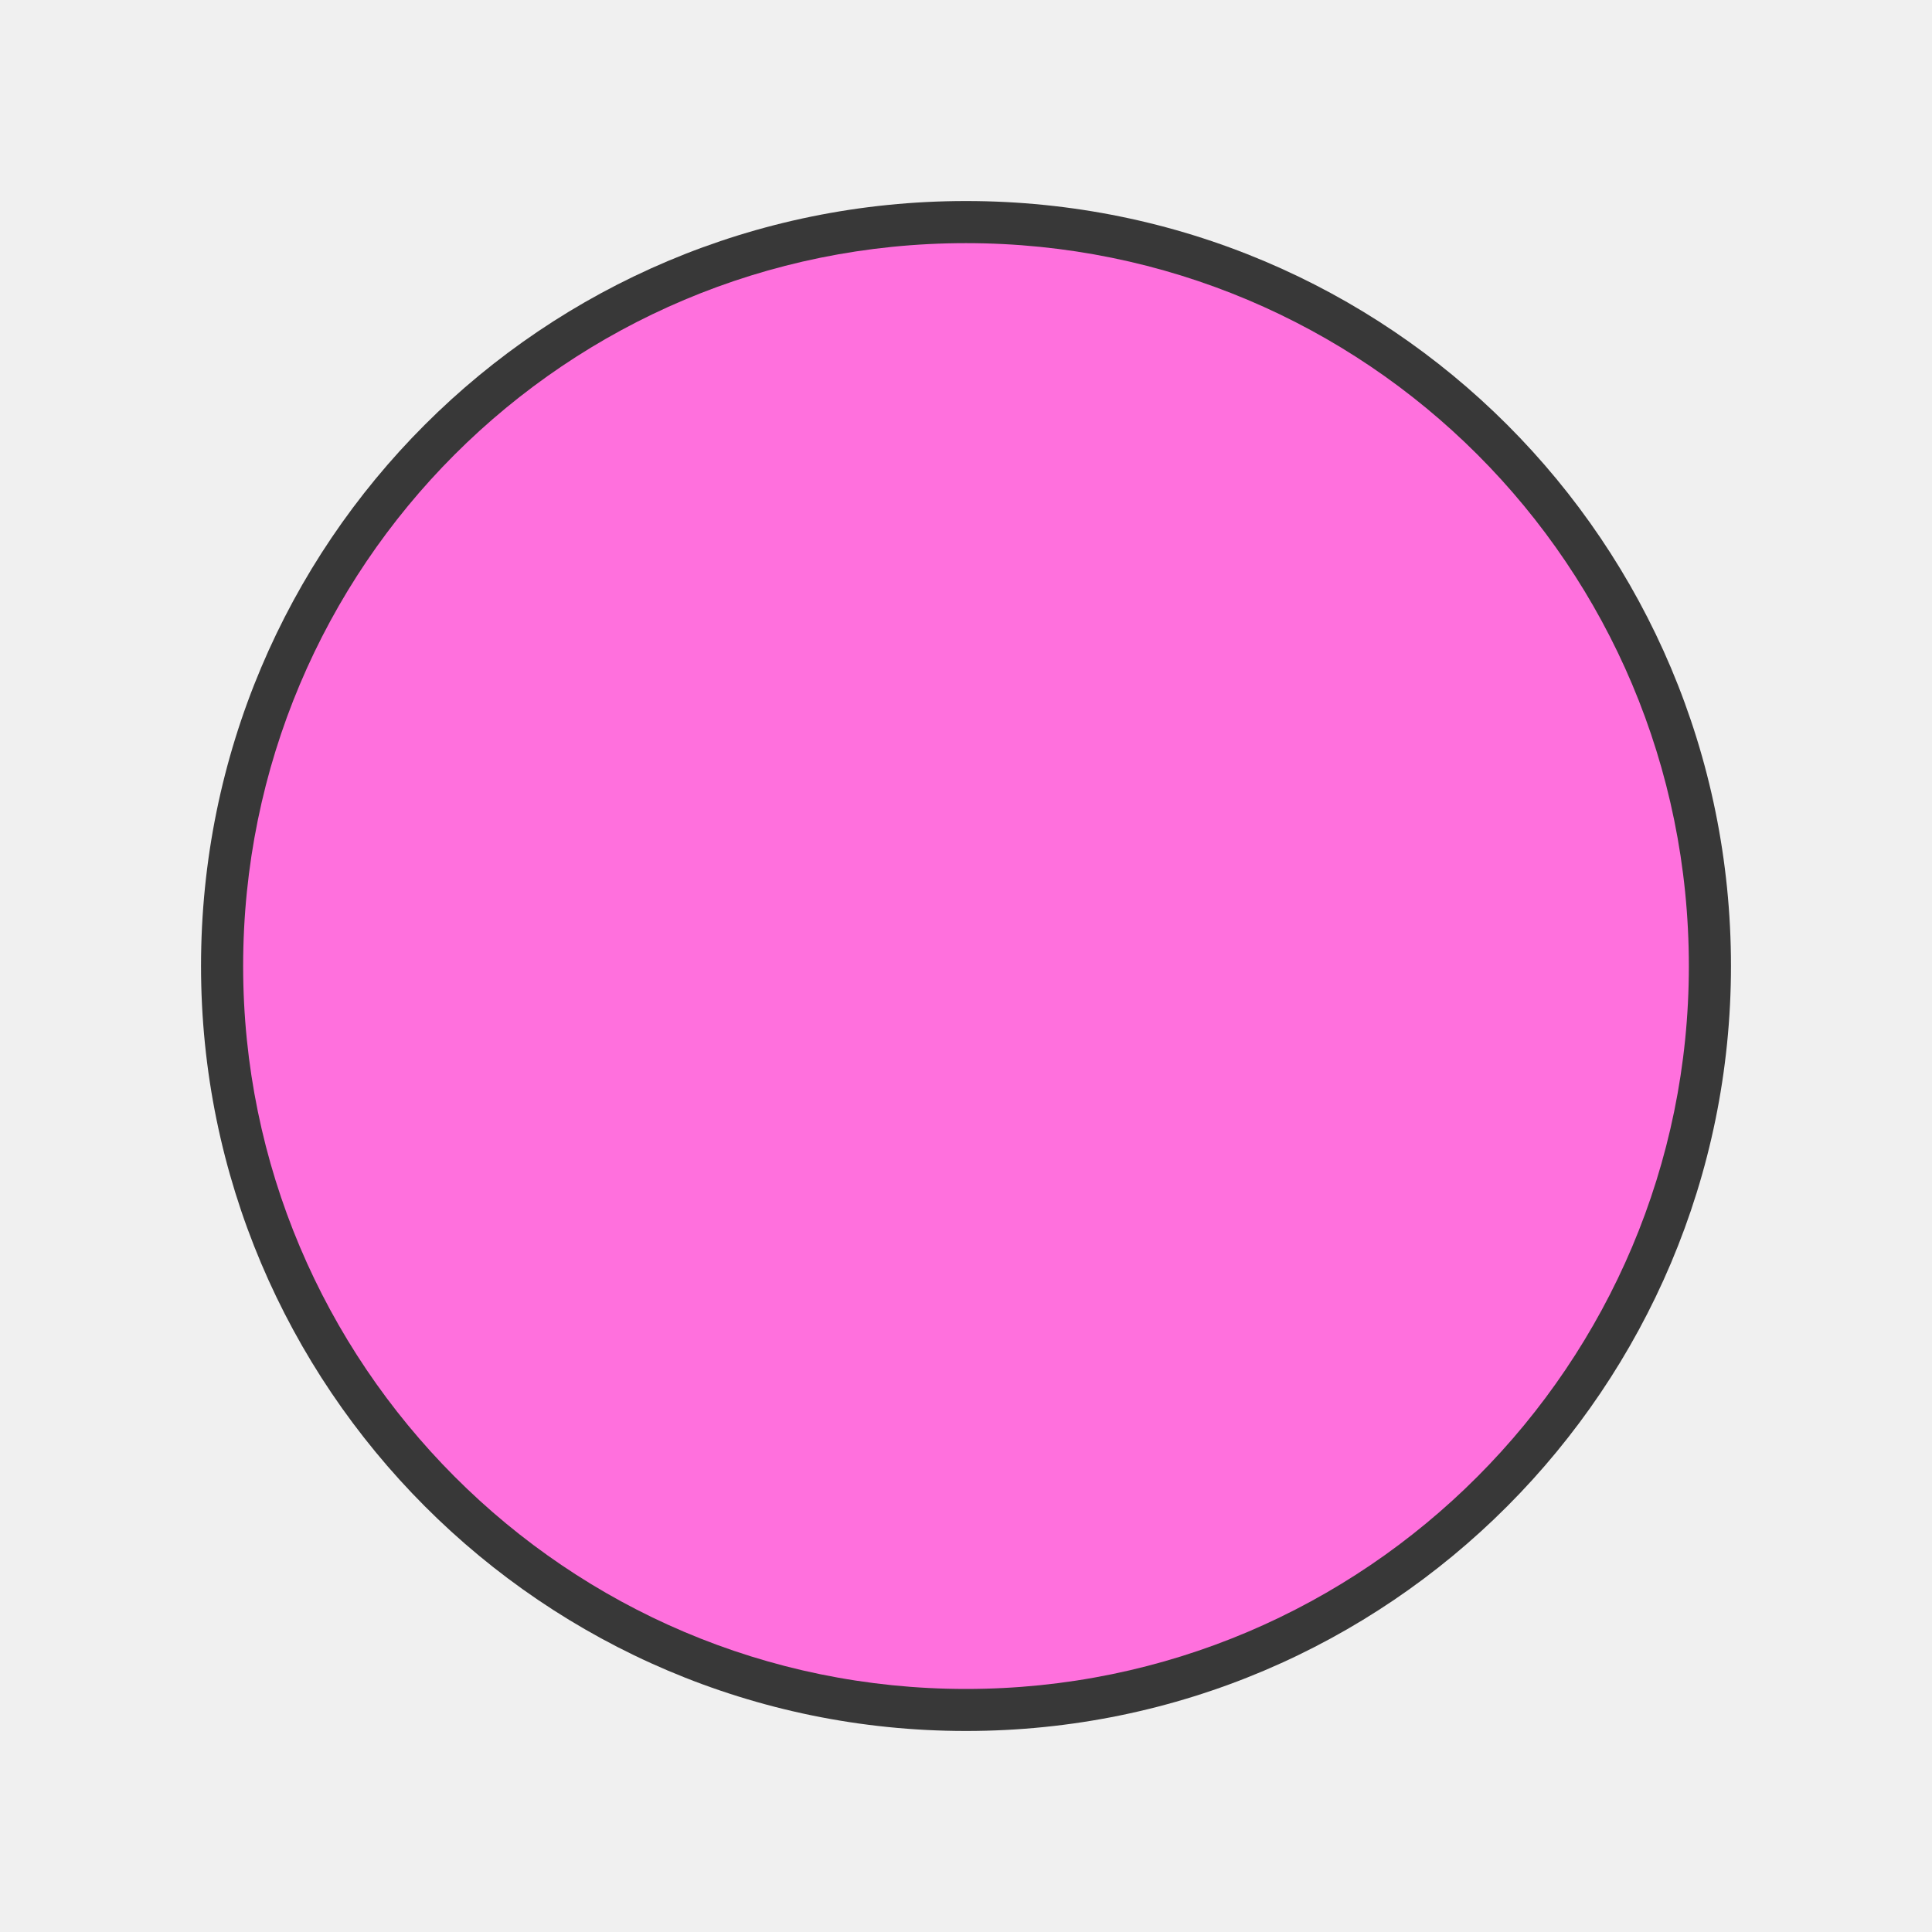
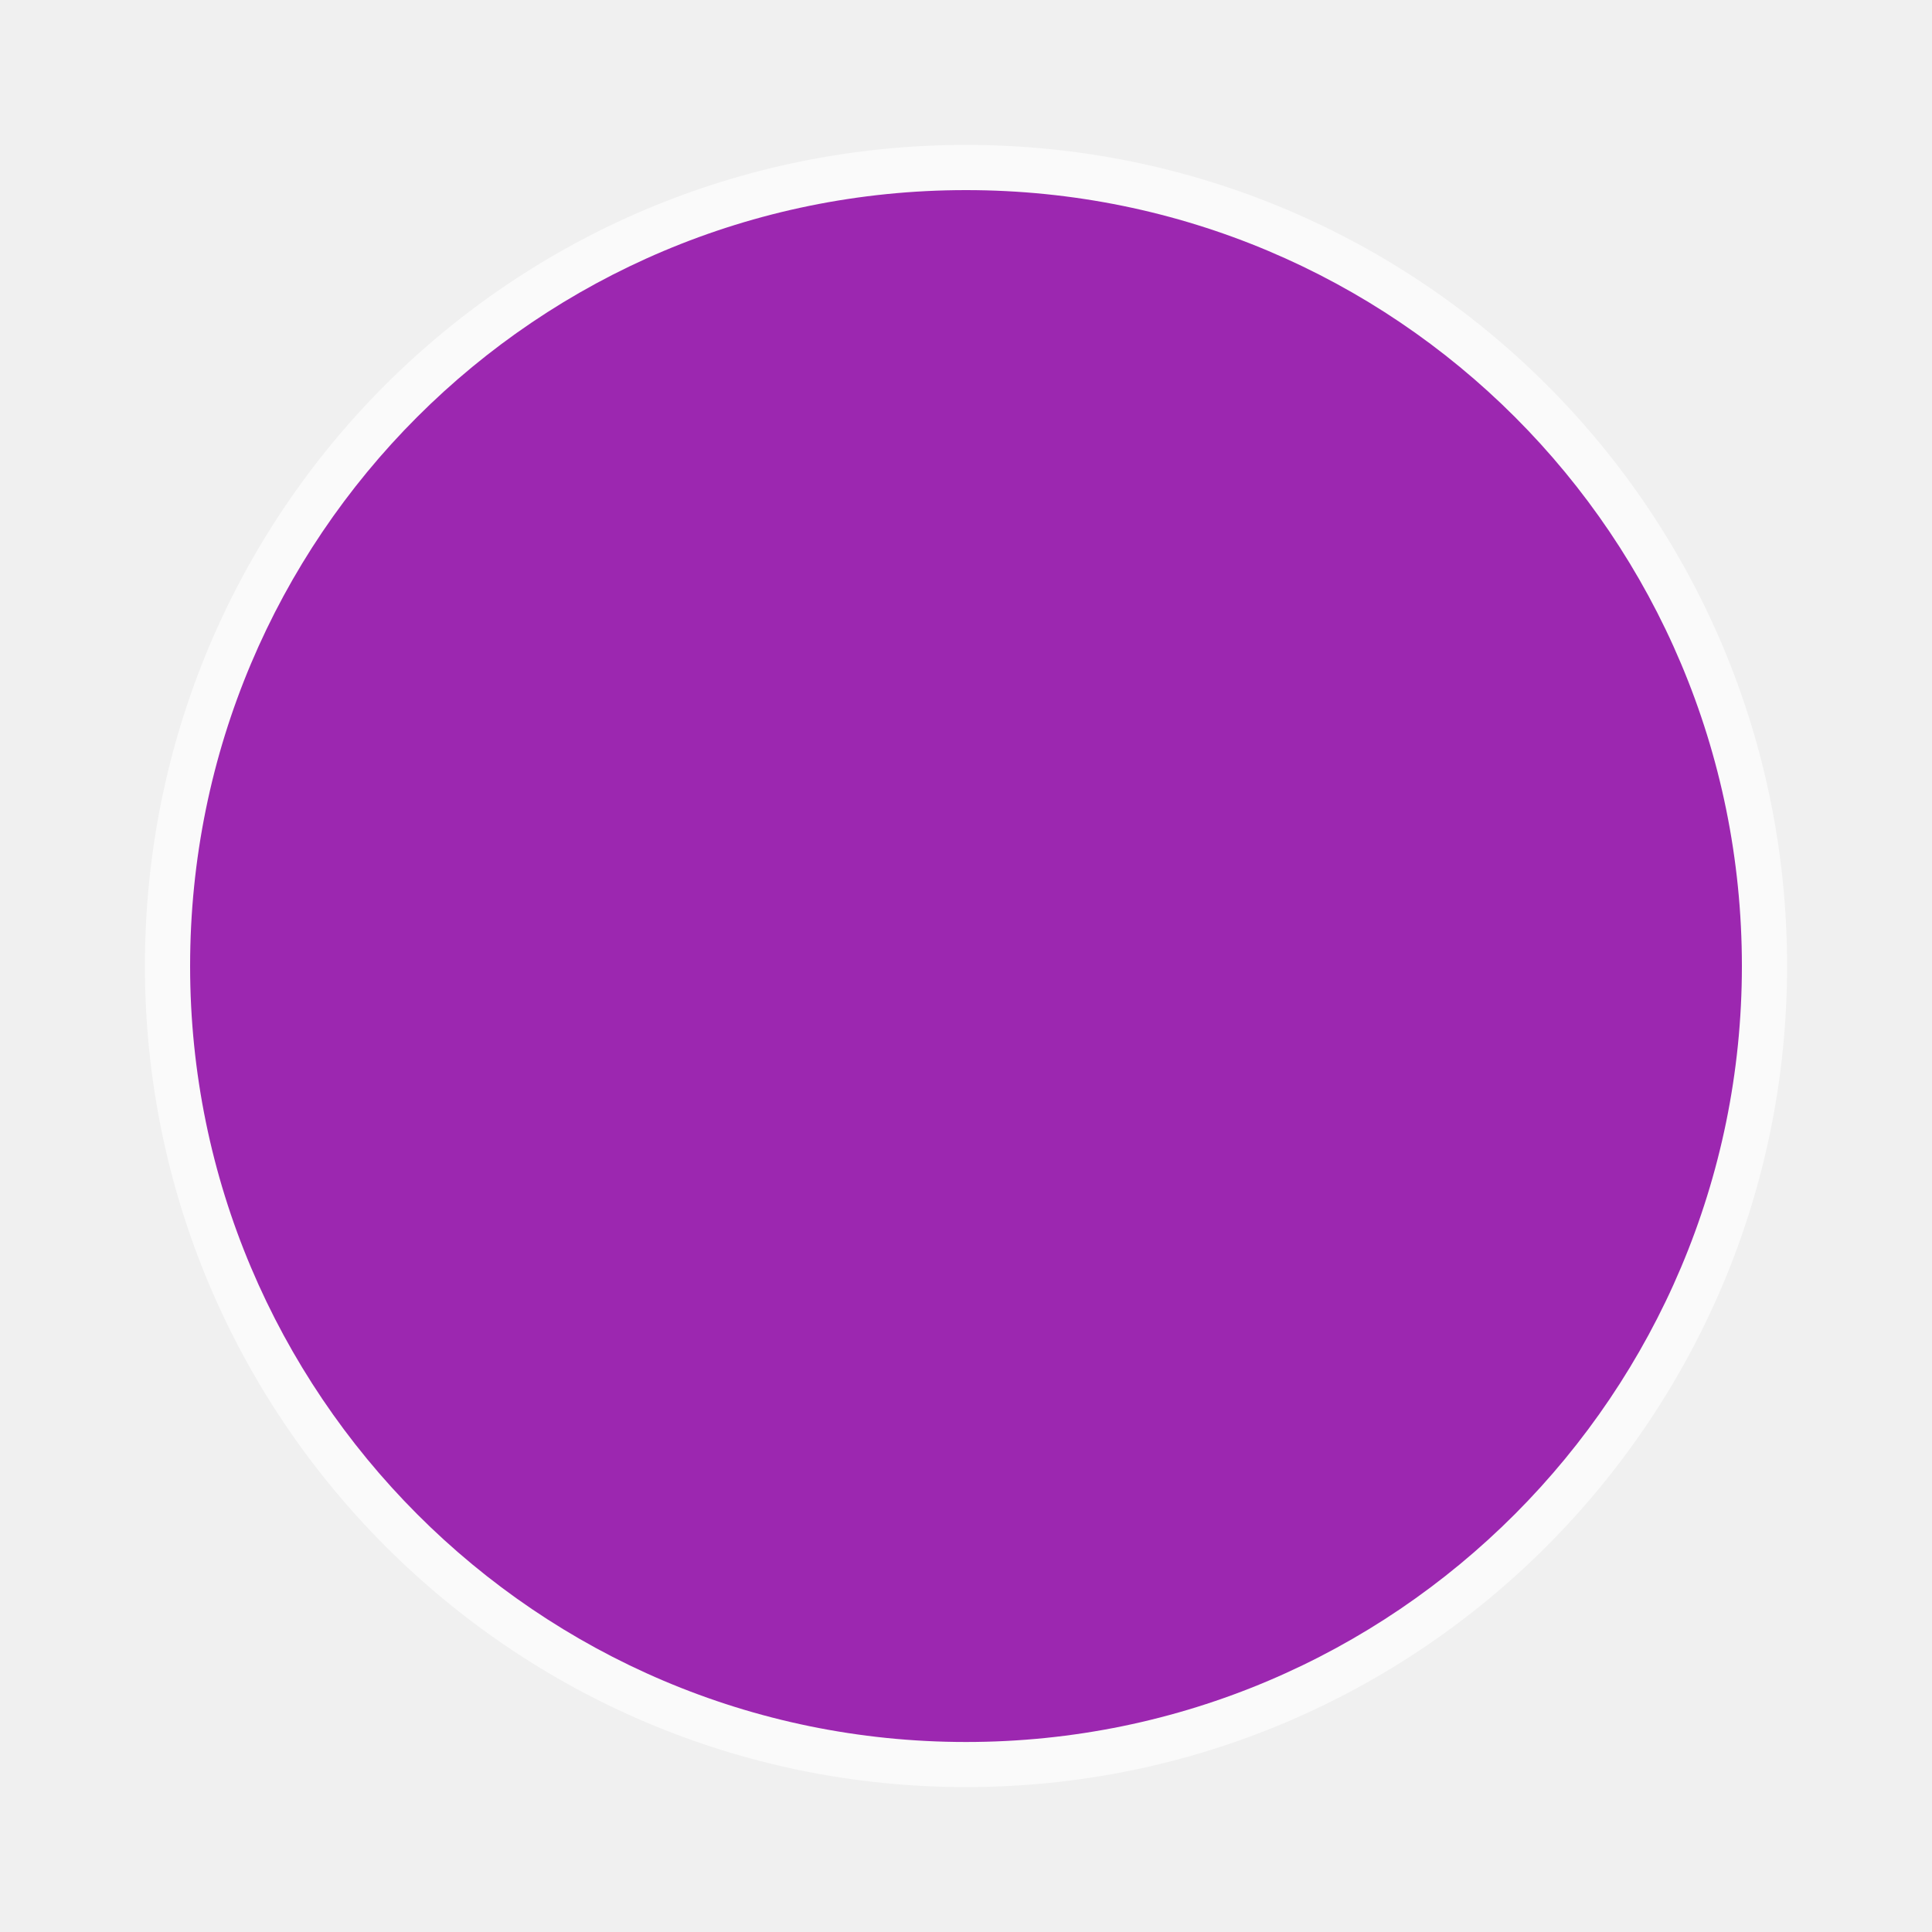
<svg xmlns="http://www.w3.org/2000/svg" version="1.1" id="Слой_1" x="0px" y="0px" width="20" height="20" viewBox="0 0 20 20" enable-background="new 0 0 17.113 17.143" xml:space="preserve">
  <defs id="defs11" />
-   <path clip-rule="evenodd" d="m 10,2.081 c 4.382,0 7.919,3.537 7.919,7.919 0,4.356 -3.537,7.919 -7.919,7.919 -4.381,0 -7.919,-3.563 -7.919,-7.919 0,-4.383 3.538,-7.919 7.919,-7.919 l 0,0 z" id="path3-9" style="fill:#000000;fill-opacity:0.764;fill-rule:evenodd" />
-   <path clip-rule="evenodd" d="m 10,2.517 c 4.141,0 7.483,3.342 7.483,7.484 0,4.116 -3.342,7.483 -7.483,7.483 -4.14,0 -7.483,-3.367 -7.483,-7.483 0,-4.141 3.343,-7.484 7.483,-7.484 l 0,0 z" id="path3" style="fill:#ff70dd;fill-opacity:1;fill-rule:evenodd" />
+   <path d="m 10,1.5 c 4.704,0 8.5,3.796 8.5,8.5 0,4.676 -3.796,8.5 -8.5,8.5 -4.703,0 -8.5,-3.824 -8.5,-8.5 0,-4.704 3.797,-8.5 8.5,-8.5 l 0,0 z" id="path3-9" style="color:#000000;clip-rule:evenodd;display:inline;overflow:visible;visibility:visible;opacity:1;isolation:auto;mix-blend-mode:normal;color-interpolation:sRGB;color-interpolation-filters:linearRGB;solid-color:#000000;solid-opacity:1;fill:#ffffff;fill-opacity:0.637;fill-rule:evenodd;stroke-width:1;stroke-linecap:butt;stroke-linejoin:miter;stroke-miterlimit:4;stroke-dasharray:none;stroke-dashoffset:0;stroke-opacity:1;color-rendering:auto;image-rendering:auto;shape-rendering:auto;text-rendering:auto;enable-background:accumulate" />
+   <path d="m 10,1.968 c 4.445,0 8.032,3.587 8.032,8.033 0,4.418 -3.587,8.032 -8.032,8.032 -4.444,0 -8.032,-3.614 -8.032,-8.032 0,-4.445 3.588,-8.033 8.032,-8.033 l 0,0 z" id="path3" style="clip-rule:evenodd;fill:#9c27b0;fill-opacity:1;fill-rule:evenodd" />
</svg>
